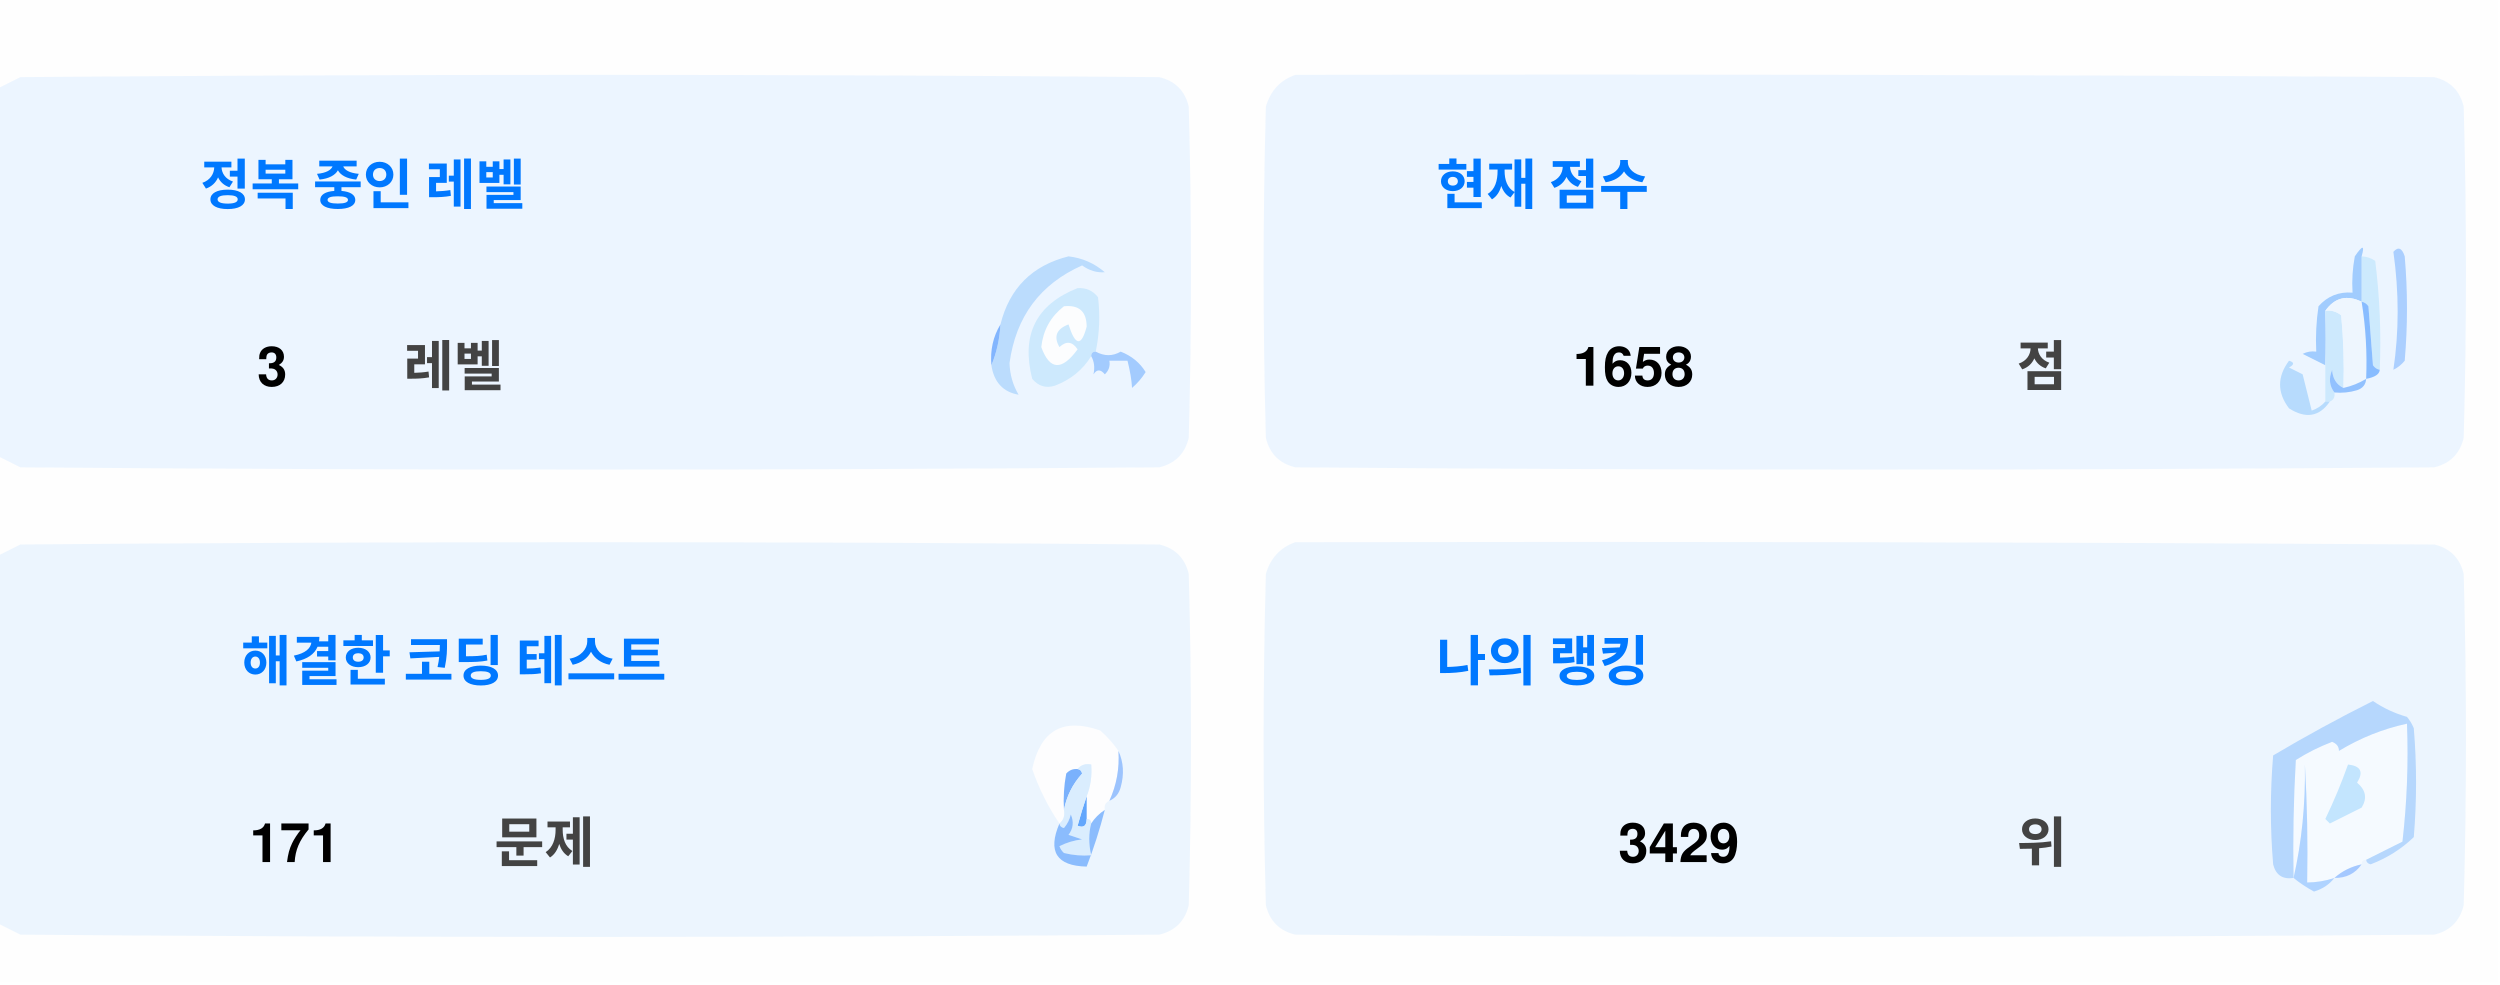
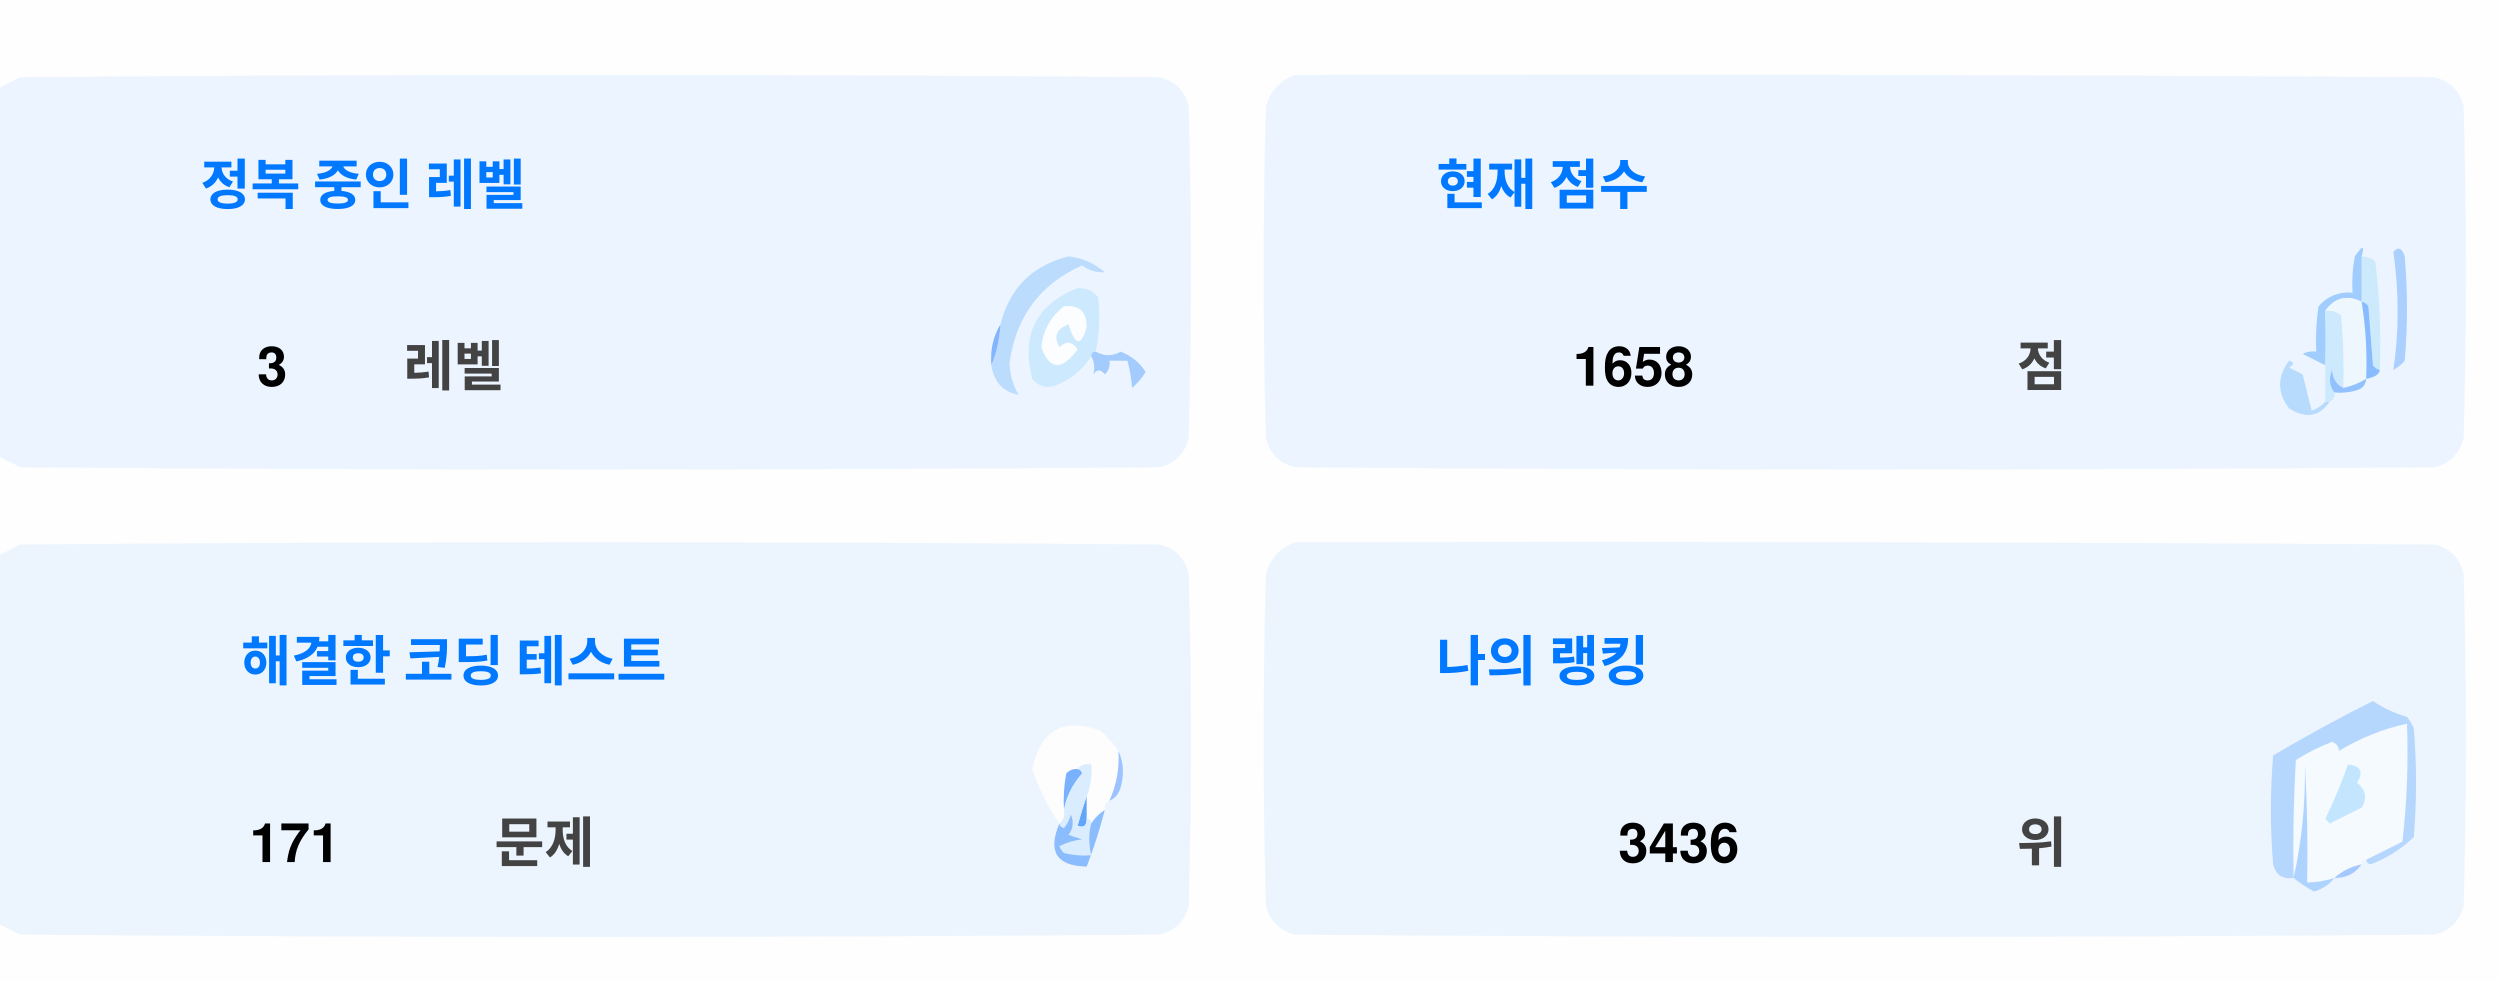
<svg xmlns="http://www.w3.org/2000/svg" version="1.1" width="551px" height="217px" style="shape-rendering:geometricPrecision; text-rendering:geometricPrecision; image-rendering:optimizeQuality; fill-rule:evenodd; clip-rule:evenodd">
  <style>.title {fill: #434343;font-size: 1rem;line-height: 1.5rem;font-weight: bold;font-family: -apple-system, BlinkMacSystemFont, Segoe UI, Helvetica, Arial, sans-serif, Apple Color Emoji, Segoe UI Emoji;}.desc {fill: #434343;font-size: 2.5rem;font-weight: bold;line-height: 1.5rem;font-family: -apple-system, BlinkMacSystemFont, Segoe UI, Helvetica, Arial, sans-serif, Apple Color Emoji, Segoe UI Emoji;}.desc-2 {fill: #434343;font-size: 1rem;font-weight: bold;line-height: 1.5rem;font-family: -apple-system, BlinkMacSystemFont, Segoe UI, Helvetica, Arial, sans-serif, Apple Color Emoji, Segoe UI Emoji;}.text, .desc {animation: twinkling 4s ease-in-out infinite;}@keyframes twinkling {40% { opacity: 1; }50% { opacity: 0.5; }60% { opacity: 1; }70% { opacity: 0.5; }80% { opacity: 1; }}</style>
  <g>
    <path style="opacity:1" fill="#fefefe" d="M -0.5,-0.5 C 183.167,-0.5 366.833,-0.5 550.5,-0.5C 550.5,71.833 550.5,144.167 550.5,216.5C 366.833,216.5 183.167,216.5 -0.5,216.5C -0.5,212.167 -0.5,207.833 -0.5,203.5C 1.14,204.32 2.807,205.153 4.5,206C 88.167,206.667 171.833,206.667 255.5,206C 259,205.167 261.167,203 262,199.5C 262.667,175.167 262.667,150.833 262,126.5C 261.167,123 259,120.833 255.5,120C 171.833,119.333 88.167,119.333 4.5,120C 2.807,120.847 1.14,121.68 -0.5,122.5C -0.5,115.167 -0.5,107.833 -0.5,100.5C 1.14,101.32 2.807,102.153 4.5,103C 88.167,103.667 171.833,103.667 255.5,103C 259,102.167 261.167,100 262,96.5C 262.667,72.167 262.667,47.833 262,23.5C 261.167,20 259,17.833 255.5,17C 171.833,16.333 88.167,16.333 4.5,17C 2.807,17.847 1.14,18.68 -0.5,19.5C -0.5,12.833 -0.5,6.167 -0.5,-0.5 Z" />
  </g>
  <g>
    <path style="opacity:1" fill="#ecf5ff" d="M -0.5,100.5 C -0.5,73.5 -0.5,46.5 -0.5,19.5C 1.14,18.68 2.807,17.847 4.5,17C 88.167,16.333 171.833,16.333 255.5,17C 259,17.833 261.167,20 262,23.5C 262.667,47.833 262.667,72.167 262,96.5C 261.167,100 259,102.167 255.5,103C 171.833,103.667 88.167,103.667 4.5,103C 2.807,102.153 1.14,101.32 -0.5,100.5 Z" />
  </g>
  <g>
    <path style="opacity:1" fill="#ecf5ff" d="M 285.5,16.5 C 369.167,16.333 452.834,16.5 536.5,17C 540,17.833 542.167,20 543,23.5C 543.667,47.833 543.667,72.167 543,96.5C 542.167,100 540,102.167 536.5,103C 452.833,103.667 369.167,103.667 285.5,103C 282,102.167 279.833,100 279,96.5C 278.333,72.167 278.333,47.833 279,23.5C 280.018,19.985 282.185,17.652 285.5,16.5 Z" />
  </g>
  <g>
    <path style="opacity:1" fill="#cdeafd" d="M 520.5,56.5 C 521.583,56.539 522.583,56.873 523.5,57.5C 524.498,65.472 524.831,73.472 524.5,81.5C 523.883,81.389 523.383,81.056 523,80.5C 522.667,76.167 522.333,71.833 522,67.5C 521.617,66.944 521.117,66.611 520.5,66.5C 520.5,63.167 520.5,59.833 520.5,56.5 Z" />
  </g>
  <g>
    <path style="opacity:1" fill="#abcfff" d="M 527.5,55.5 C 528.566,54.308 529.399,54.641 530,56.5C 530.667,64.167 530.667,71.833 530,79.5C 529.311,80.357 528.478,81.023 527.5,81.5C 528.758,73.08 528.758,64.414 527.5,55.5 Z" />
  </g>
  <g>
    <path style="opacity:1" fill="#bbdcfd" d="M 218.5,80.5 C 219.657,77.727 220.324,74.727 220.5,71.5C 222.49,63.51 227.49,58.51 235.5,56.5C 238.528,56.847 241.194,58.014 243.5,60C 241.744,60.141 240.078,59.641 238.5,58.5C 229.247,62.607 223.914,69.773 222.5,80C 222.565,82.526 223.232,84.859 224.5,87C 221.07,86.397 219.07,84.231 218.5,80.5 Z" />
  </g>
  <g>
    <path style="opacity:1" fill="#cde9fd" d="M 241.5,77.5 C 240.833,77.5 240.5,77.833 240.5,78.5C 238.628,81.529 235.961,83.695 232.5,85C 230.536,85.624 228.869,85.124 227.5,83.5C 225.021,73.791 228.354,67.124 237.5,63.5C 239.374,63.39 240.874,64.056 242,65.5C 242.497,69.524 242.331,73.524 241.5,77.5 Z" />
  </g>
  <g>
    <path style="opacity:1" fill="#fcfdfe" d="M 234.5,67.5 C 237.826,67.162 239.493,68.662 239.5,72C 238.334,76.434 237,76.267 235.5,71.5C 232.832,72.515 232.166,74.182 233.5,76.5C 235.017,75.089 236.351,75.256 237.5,77C 234.006,81.771 231.34,81.605 229.5,76.5C 229.904,72.771 231.571,69.771 234.5,67.5 Z" />
  </g>
  <g>
    <path style="opacity:1" fill="#a1ccfe" d="M 520.5,56.5 C 520.5,59.833 520.5,63.167 520.5,66.5C 517.238,64.922 514.572,65.589 512.5,68.5C 512.617,72.81 512.617,76.81 512.5,80.5C 510.86,79.68 509.193,78.847 507.5,78C 508.448,77.517 509.448,77.35 510.5,77.5C 510.335,74.15 510.502,70.817 511,67.5C 512.995,65.253 515.495,64.253 518.5,64.5C 518.336,61.813 518.503,59.146 519,56.5C 520.731,53.969 521.231,53.969 520.5,56.5 Z" />
  </g>
  <g>
    <path style="opacity:1" fill="#cde9fd" d="M 512.5,68.5 C 513.822,68.33 514.989,68.663 516,69.5C 516.499,74.823 516.666,80.156 516.5,85.5C 514.955,84.77 514.122,83.437 514,81.5C 513.22,83.387 513.387,85.054 514.5,86.5C 514.672,87.492 514.338,88.158 513.5,88.5C 513.167,88.5 512.833,88.5 512.5,88.5C 512.5,85.833 512.5,83.167 512.5,80.5C 512.617,76.81 512.617,72.81 512.5,68.5 Z" />
  </g>
  <g>
    <path style="opacity:1" fill="#eef6fe" d="M 520.5,66.5 C 521.407,72.106 521.74,77.773 521.5,83.5C 519.95,84.441 518.284,85.108 516.5,85.5C 516.666,80.156 516.499,74.823 516,69.5C 514.989,68.663 513.822,68.33 512.5,68.5C 514.572,65.589 517.238,64.922 520.5,66.5 Z" />
  </g>
  <g>
    <path style="opacity:1" fill="#88bcff" d="M 520.5,66.5 C 521.117,66.611 521.617,66.944 522,67.5C 522.333,71.833 522.667,76.167 523,80.5C 523.383,81.056 523.883,81.389 524.5,81.5C 524.445,82.469 523.445,83.136 521.5,83.5C 521.74,77.773 521.407,72.106 520.5,66.5 Z" />
  </g>
  <g>
    <path style="opacity:1" fill="#82b5fe" d="M 220.5,71.5 C 220.324,74.727 219.657,77.727 218.5,80.5C 218.215,77.171 218.882,74.171 220.5,71.5 Z" />
  </g>
  <g>
    <path style="opacity:1" fill="#a3cbfe" d="M 240.5,78.5 C 240.5,77.833 240.833,77.5 241.5,77.5C 243.391,78.536 245.224,78.536 247,77.5C 249.391,78.429 251.225,79.929 252.5,82C 251.681,83.319 250.681,84.486 249.5,85.5C 249.409,83.777 249.075,81.777 248.5,79.5C 247.167,79.5 245.833,79.5 244.5,79.5C 244.719,80.675 244.386,81.675 243.5,82.5C 242.575,81.359 241.741,81.359 241,82.5C 241.331,80.981 241.164,79.648 240.5,78.5 Z" />
  </g>
  <g>
    <path style="opacity:1" fill="#b7dbfd" d="M 512.5,88.5 C 512.833,88.5 513.167,88.5 513.5,88.5C 511.199,91.857 508.199,92.357 504.5,90C 501.872,86.535 501.872,83.035 504.5,79.5C 505.696,79.846 505.696,80.346 504.5,81C 505.5,81.5 506.5,82 507.5,82.5C 508.167,85.167 508.833,87.833 509.5,90.5C 510.739,90.058 511.739,89.391 512.5,88.5 Z" />
  </g>
  <g>
    <path style="opacity:1" fill="#92c1fe" d="M 516.5,85.5 C 518.284,85.108 519.95,84.441 521.5,83.5C 521.423,84.75 520.756,85.583 519.5,86C 517.866,86.493 516.199,86.66 514.5,86.5C 513.387,85.054 513.22,83.387 514,81.5C 514.122,83.437 514.955,84.77 516.5,85.5 Z" />
  </g>
  <g>
    <path style="opacity:1" fill="#ecf5fe" d="M -0.5,203.5 C -0.5,176.5 -0.5,149.5 -0.5,122.5C 1.14,121.68 2.807,120.847 4.5,120C 88.167,119.333 171.833,119.333 255.5,120C 259,120.833 261.167,123 262,126.5C 262.667,150.833 262.667,175.167 262,199.5C 261.167,203 259,205.167 255.5,206C 171.833,206.667 88.167,206.667 4.5,206C 2.807,205.153 1.14,204.32 -0.5,203.5 Z" />
  </g>
  <g>
    <path style="opacity:1" fill="#ecf5fe" d="M 285.5,119.5 C 369.167,119.333 452.834,119.5 536.5,120C 540,120.833 542.167,123 543,126.5C 543.667,150.833 543.667,175.167 543,199.5C 542.167,203 540,205.167 536.5,206C 452.833,206.667 369.167,206.667 285.5,206C 282,205.167 279.833,203 279,199.5C 278.333,175.167 278.333,150.833 279,126.5C 280.018,122.985 282.185,120.652 285.5,119.5 Z" />
  </g>
  <g>
    <path style="opacity:1" fill="#fdfdfe" d="M 246.5,165.5 C 246.758,169.367 246.092,173.034 244.5,176.5C 243.662,176.842 243.328,177.508 243.5,178.5C 242.272,179.306 241.272,180.306 240.5,181.5C 240.5,180.833 240.167,180.5 239.5,180.5C 239.5,178.833 239.5,177.167 239.5,175.5C 240.369,173.283 240.702,170.95 240.5,168.5C 239.209,168.263 238.209,168.596 237.5,169.5C 236.504,169.414 235.671,169.748 235,170.5C 234.503,173.146 234.336,175.813 234.5,178.5C 234.737,179.791 234.404,180.791 233.5,181.5C 230.986,177.806 228.986,173.806 227.5,169.5C 229.309,160.957 234.309,158.124 242.5,161C 244.07,162.397 245.404,163.897 246.5,165.5 Z" />
  </g>
  <g>
    <path style="opacity:1" fill="#f5faff" d="M 521.5,189.5 C 520.833,189.5 520.5,189.833 520.5,190.5C 518.181,190.992 516.181,191.992 514.5,193.5C 512.565,194.15 510.565,194.483 508.5,194.5C 508.666,185.827 508.5,177.16 508,168.5C 508.141,177.227 507.308,185.56 505.5,193.5C 505.334,184.827 505.5,176.16 506,167.5C 508.527,165.903 511.194,164.57 514,163.5C 515.011,163.892 515.511,164.559 515.5,165.5C 520.21,162.641 525.21,160.641 530.5,159.5C 530.831,168.192 530.498,176.859 529.5,185.5C 526.807,186.847 524.14,188.18 521.5,189.5 Z" />
  </g>
  <g>
    <path style="opacity:1" fill="#b6d7fd" d="M 521.5,189.5 C 524.14,188.18 526.807,186.847 529.5,185.5C 530.498,176.859 530.831,168.192 530.5,159.5C 525.21,160.641 520.21,162.641 515.5,165.5C 515.511,164.559 515.011,163.892 514,163.5C 511.194,164.57 508.527,165.903 506,167.5C 505.5,176.16 505.334,184.827 505.5,193.5C 503.089,193.863 501.589,192.863 501,190.5C 500.333,182.5 500.333,174.5 501,166.5C 508.173,162.246 515.507,158.246 523,154.5C 525.304,156.068 527.804,157.235 530.5,158C 531.126,158.75 531.626,159.584 532,160.5C 532.667,168.5 532.667,176.5 532,184.5C 529.292,187.111 526.125,189.111 522.5,190.5C 521.893,190.376 521.56,190.043 521.5,189.5 Z" />
  </g>
  <g>
    <path style="opacity:1" fill="#c3e5fe" d="M 517.5,168.5 C 520.317,168.801 520.984,170.134 519.5,172.5C 521.439,174.122 521.772,175.956 520.5,178C 518.167,179.167 515.833,180.333 513.5,181.5C 513.167,181.167 512.833,180.833 512.5,180.5C 514.414,176.515 516.081,172.515 517.5,168.5 Z" />
  </g>
  <g>
    <path style="opacity:1" fill="#7ab1fc" d="M 237.5,169.5 C 238.043,169.56 238.376,169.893 238.5,170.5C 236.395,172.836 235.062,175.503 234.5,178.5C 234.336,175.813 234.503,173.146 235,170.5C 235.671,169.748 236.504,169.414 237.5,169.5 Z" />
  </g>
  <g>
    <path style="opacity:1" fill="#afd3ff" d="M 514.5,193.5 C 513.378,194.947 511.878,195.947 510,196.5C 508.348,195.601 506.848,194.601 505.5,193.5C 507.308,185.56 508.141,177.227 508,168.5C 508.5,177.16 508.666,185.827 508.5,194.5C 510.565,194.483 512.565,194.15 514.5,193.5 Z" />
  </g>
  <g>
    <path style="opacity:1" fill="#9cc3fd" d="M 246.5,165.5 C 247.634,167.966 247.801,170.633 247,173.5C 246.623,174.942 245.79,175.942 244.5,176.5C 246.092,173.034 246.758,169.367 246.5,165.5 Z" />
  </g>
  <g>
    <path style="opacity:1" fill="#62a6fc" d="M 239.5,175.5 C 239.5,177.167 239.5,178.833 239.5,180.5C 239.483,182.028 238.816,182.528 237.5,182C 238.117,179.723 238.784,177.556 239.5,175.5 Z" />
  </g>
  <g>
    <path style="opacity:1" fill="#daedfe" d="M 237.5,169.5 C 238.209,168.596 239.209,168.263 240.5,168.5C 240.702,170.95 240.369,173.283 239.5,175.5C 238.784,177.556 238.117,179.723 237.5,182C 238.816,182.528 239.483,182.028 239.5,180.5C 240.167,180.5 240.5,180.833 240.5,181.5C 239.918,183.669 239.918,186.002 240.5,188.5C 238.473,188.662 236.473,188.495 234.5,188C 234.043,187.586 233.709,187.086 233.5,186.5C 235.078,185.702 236.744,185.202 238.5,185C 237.5,184.667 236.5,184.333 235.5,184C 236.554,182.612 236.72,181.112 236,179.5C 235.751,180.624 235.251,181.624 234.5,182.5C 233.893,182.376 233.56,182.043 233.5,181.5C 234.404,180.791 234.737,179.791 234.5,178.5C 235.062,175.503 236.395,172.836 238.5,170.5C 238.376,169.893 238.043,169.56 237.5,169.5 Z" />
  </g>
  <g>
    <path style="opacity:1" fill="#8bbcfd" d="M 243.5,178.5 C 242.395,182.803 241.062,186.969 239.5,191C 232.857,190.847 230.857,187.68 233.5,181.5C 233.56,182.043 233.893,182.376 234.5,182.5C 235.251,181.624 235.751,180.624 236,179.5C 236.72,181.112 236.554,182.612 235.5,184C 236.5,184.333 237.5,184.667 238.5,185C 236.744,185.202 235.078,185.702 233.5,186.5C 233.709,187.086 234.043,187.586 234.5,188C 236.473,188.495 238.473,188.662 240.5,188.5C 239.918,186.002 239.918,183.669 240.5,181.5C 241.272,180.306 242.272,179.306 243.5,178.5 Z" />
  </g>
  <g>
    <path style="opacity:1" fill="#a4c8ff" d="M 520.5,190.5 C 519.089,192.539 517.089,193.539 514.5,193.5C 516.181,191.992 518.181,190.992 520.5,190.5 Z" />
  </g>
  <text text-anchor="middle" x="80" y="45" class="title" style="fill:#0078ff;" stroke="#none" stroke-width="1">정복 중인 레벨</text>
  <text text-anchor="middle" x="60" y="85" class="desc" style="fill:#000000;" stroke="#none" stroke-width="1">3</text>
  <text text-anchor="middle" x="100" y="85" class="desc-2" style="fill:#434343;" stroke="#none" stroke-width="1">레벨</text>
  <text text-anchor="middle" x="340" y="45" class="title" style="fill:#0078ff;" stroke="#none" stroke-width="1">현재 점수</text>
  <text text-anchor="middle" x="360" y="85" class="desc" style="fill:#000000;" stroke="#none" stroke-width="1">1658</text>
  <text text-anchor="middle" x="450" y="85" class="desc-2" style="fill:#434343;" stroke="#none" stroke-width="1">점</text>
  <text text-anchor="middle" x="100" y="150" class="title" style="fill:#0078ff;" stroke="#none" stroke-width="1">해결한 코딩 테스트</text>
  <text text-anchor="middle" x="65" y="190" class="desc" style="fill:#000000;" stroke="#none" stroke-width="1">171</text>
  <text text-anchor="middle" x="120" y="190" class="desc-2" style="fill:#434343;" stroke="#none" stroke-width="1">문제</text>
  <text text-anchor="middle" x="340" y="150" class="title" style="fill:#0078ff;" stroke="#none" stroke-width="1">나의 랭킹</text>
-   <text text-anchor="middle" x="370" y="190" class="desc" style="fill:#000000;" stroke="#none" stroke-width="1">3429</text>
+   <text text-anchor="middle" x="370" y="190" class="desc" style="fill:#000000;" stroke="#none" stroke-width="1">3436</text>
  <text text-anchor="middle" x="450" y="190" class="desc-2" style="fill:#434343;" stroke="#none" stroke-width="1">위</text>
</svg>
